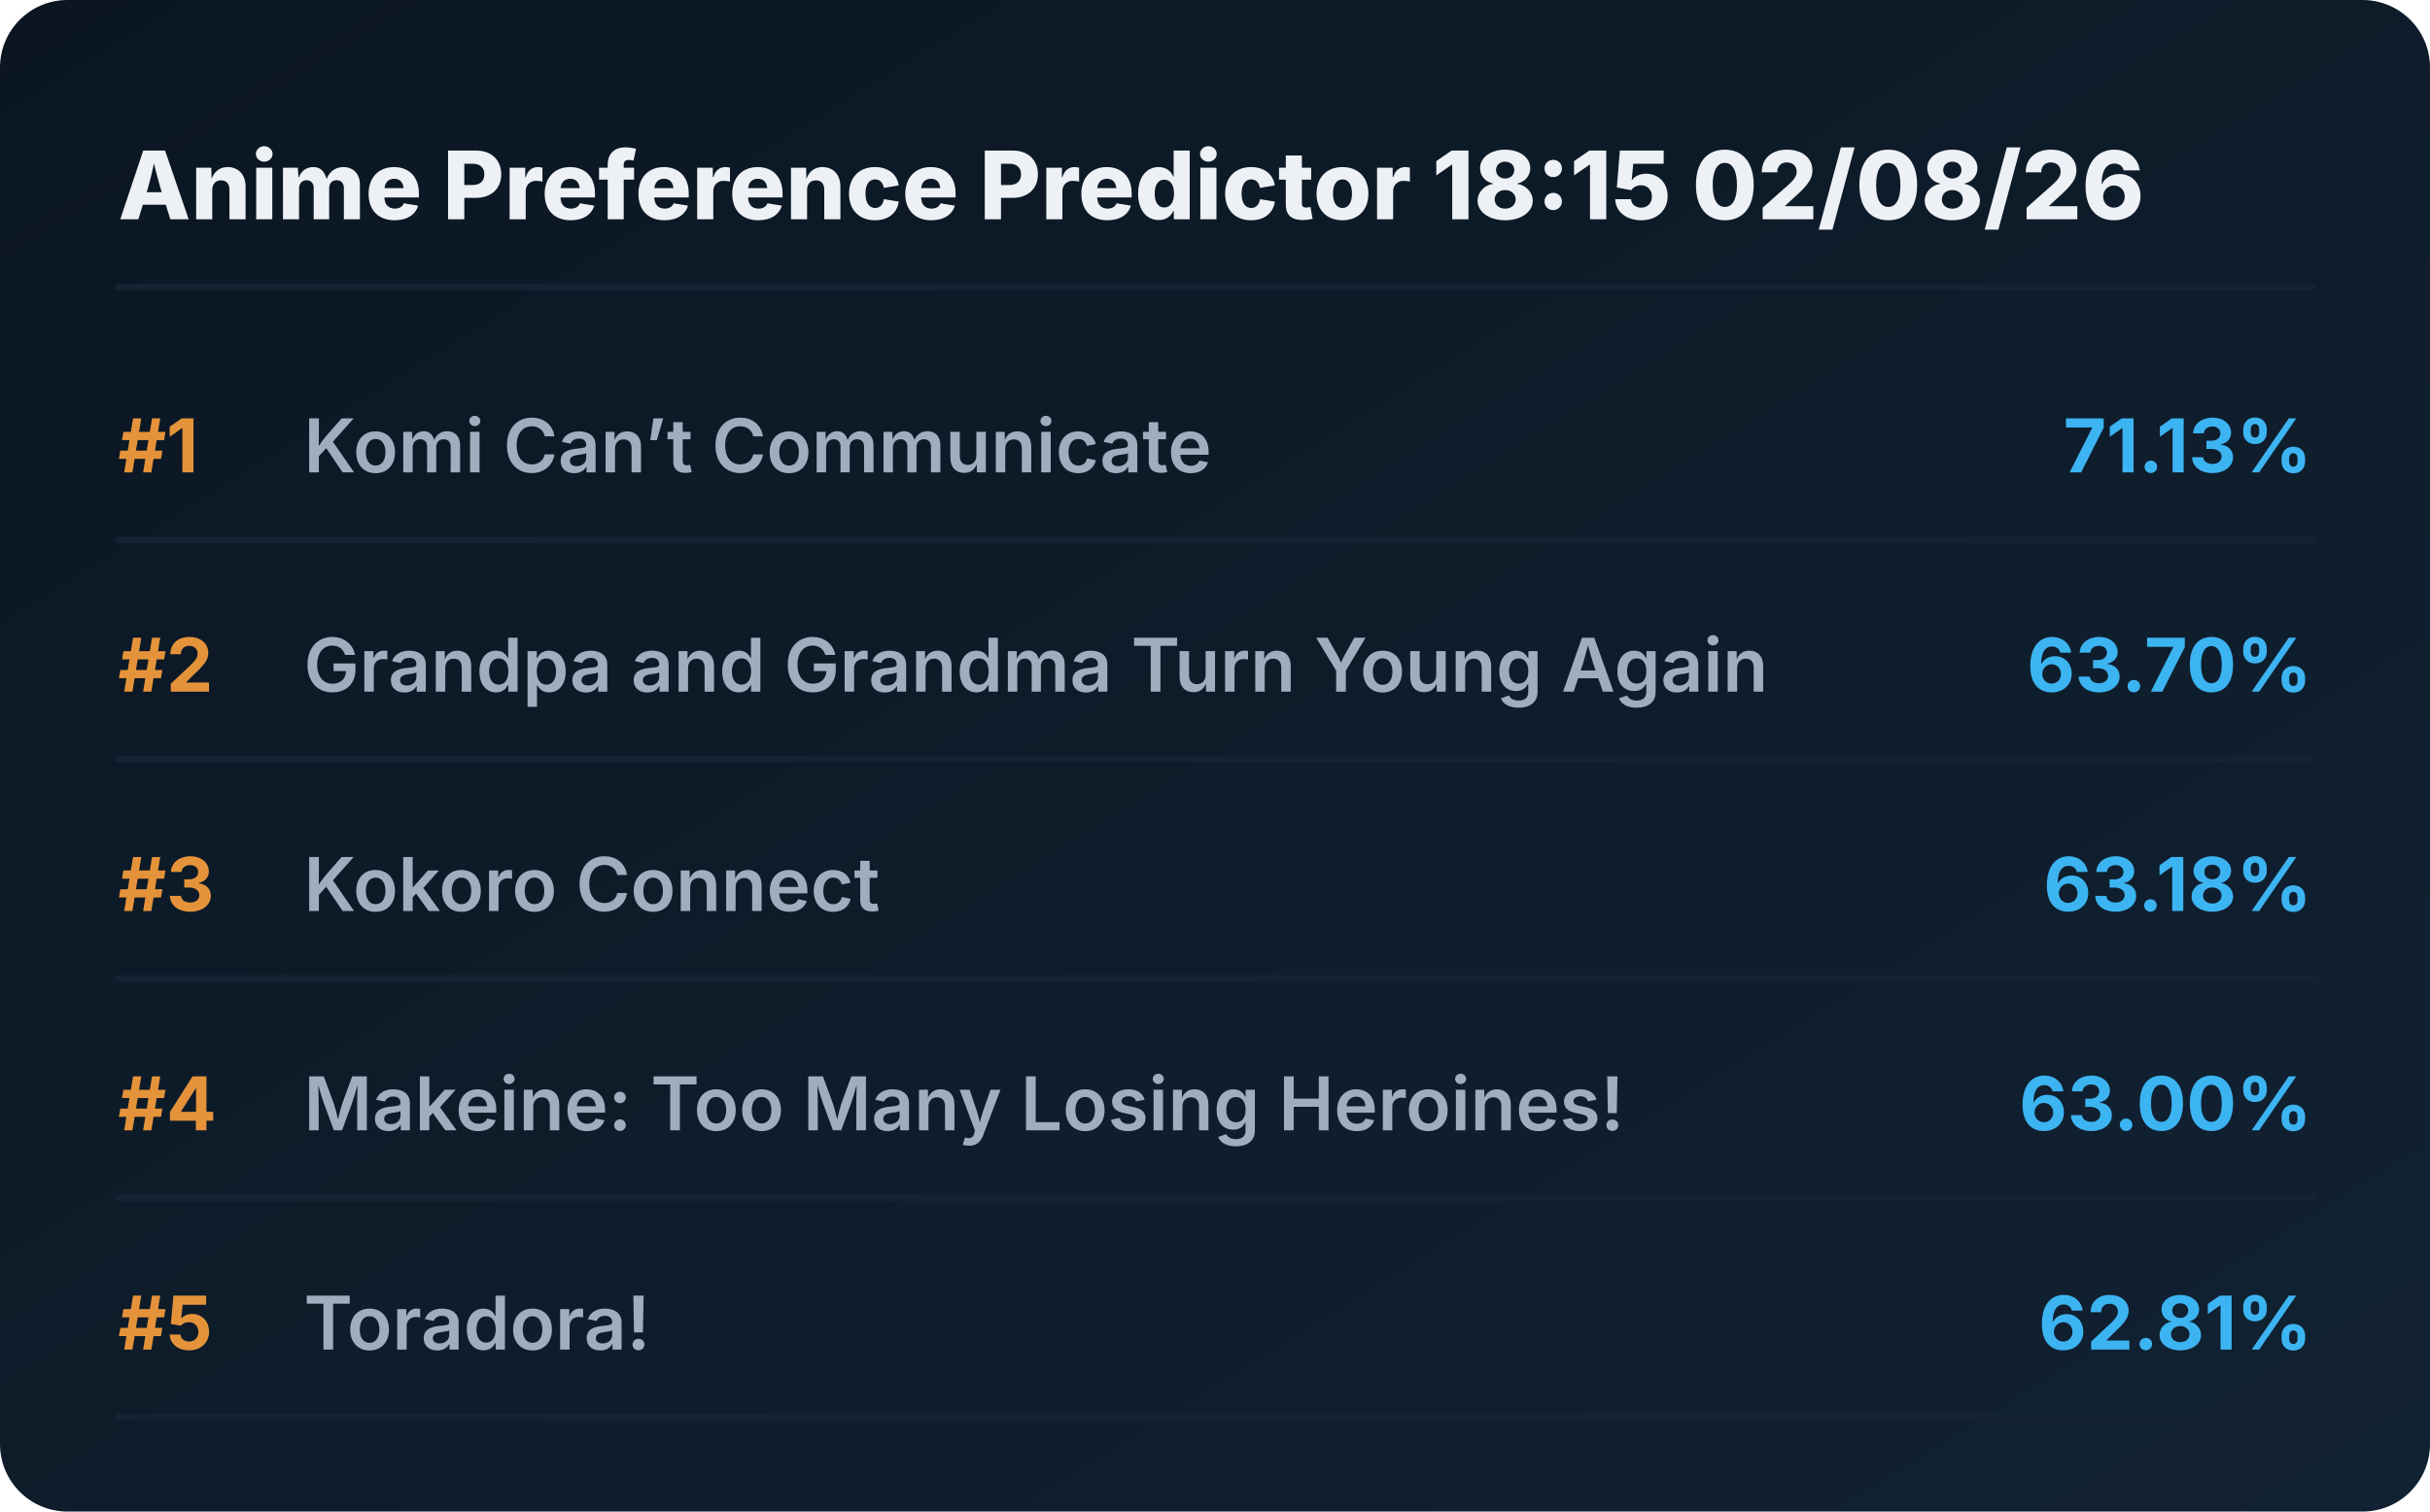
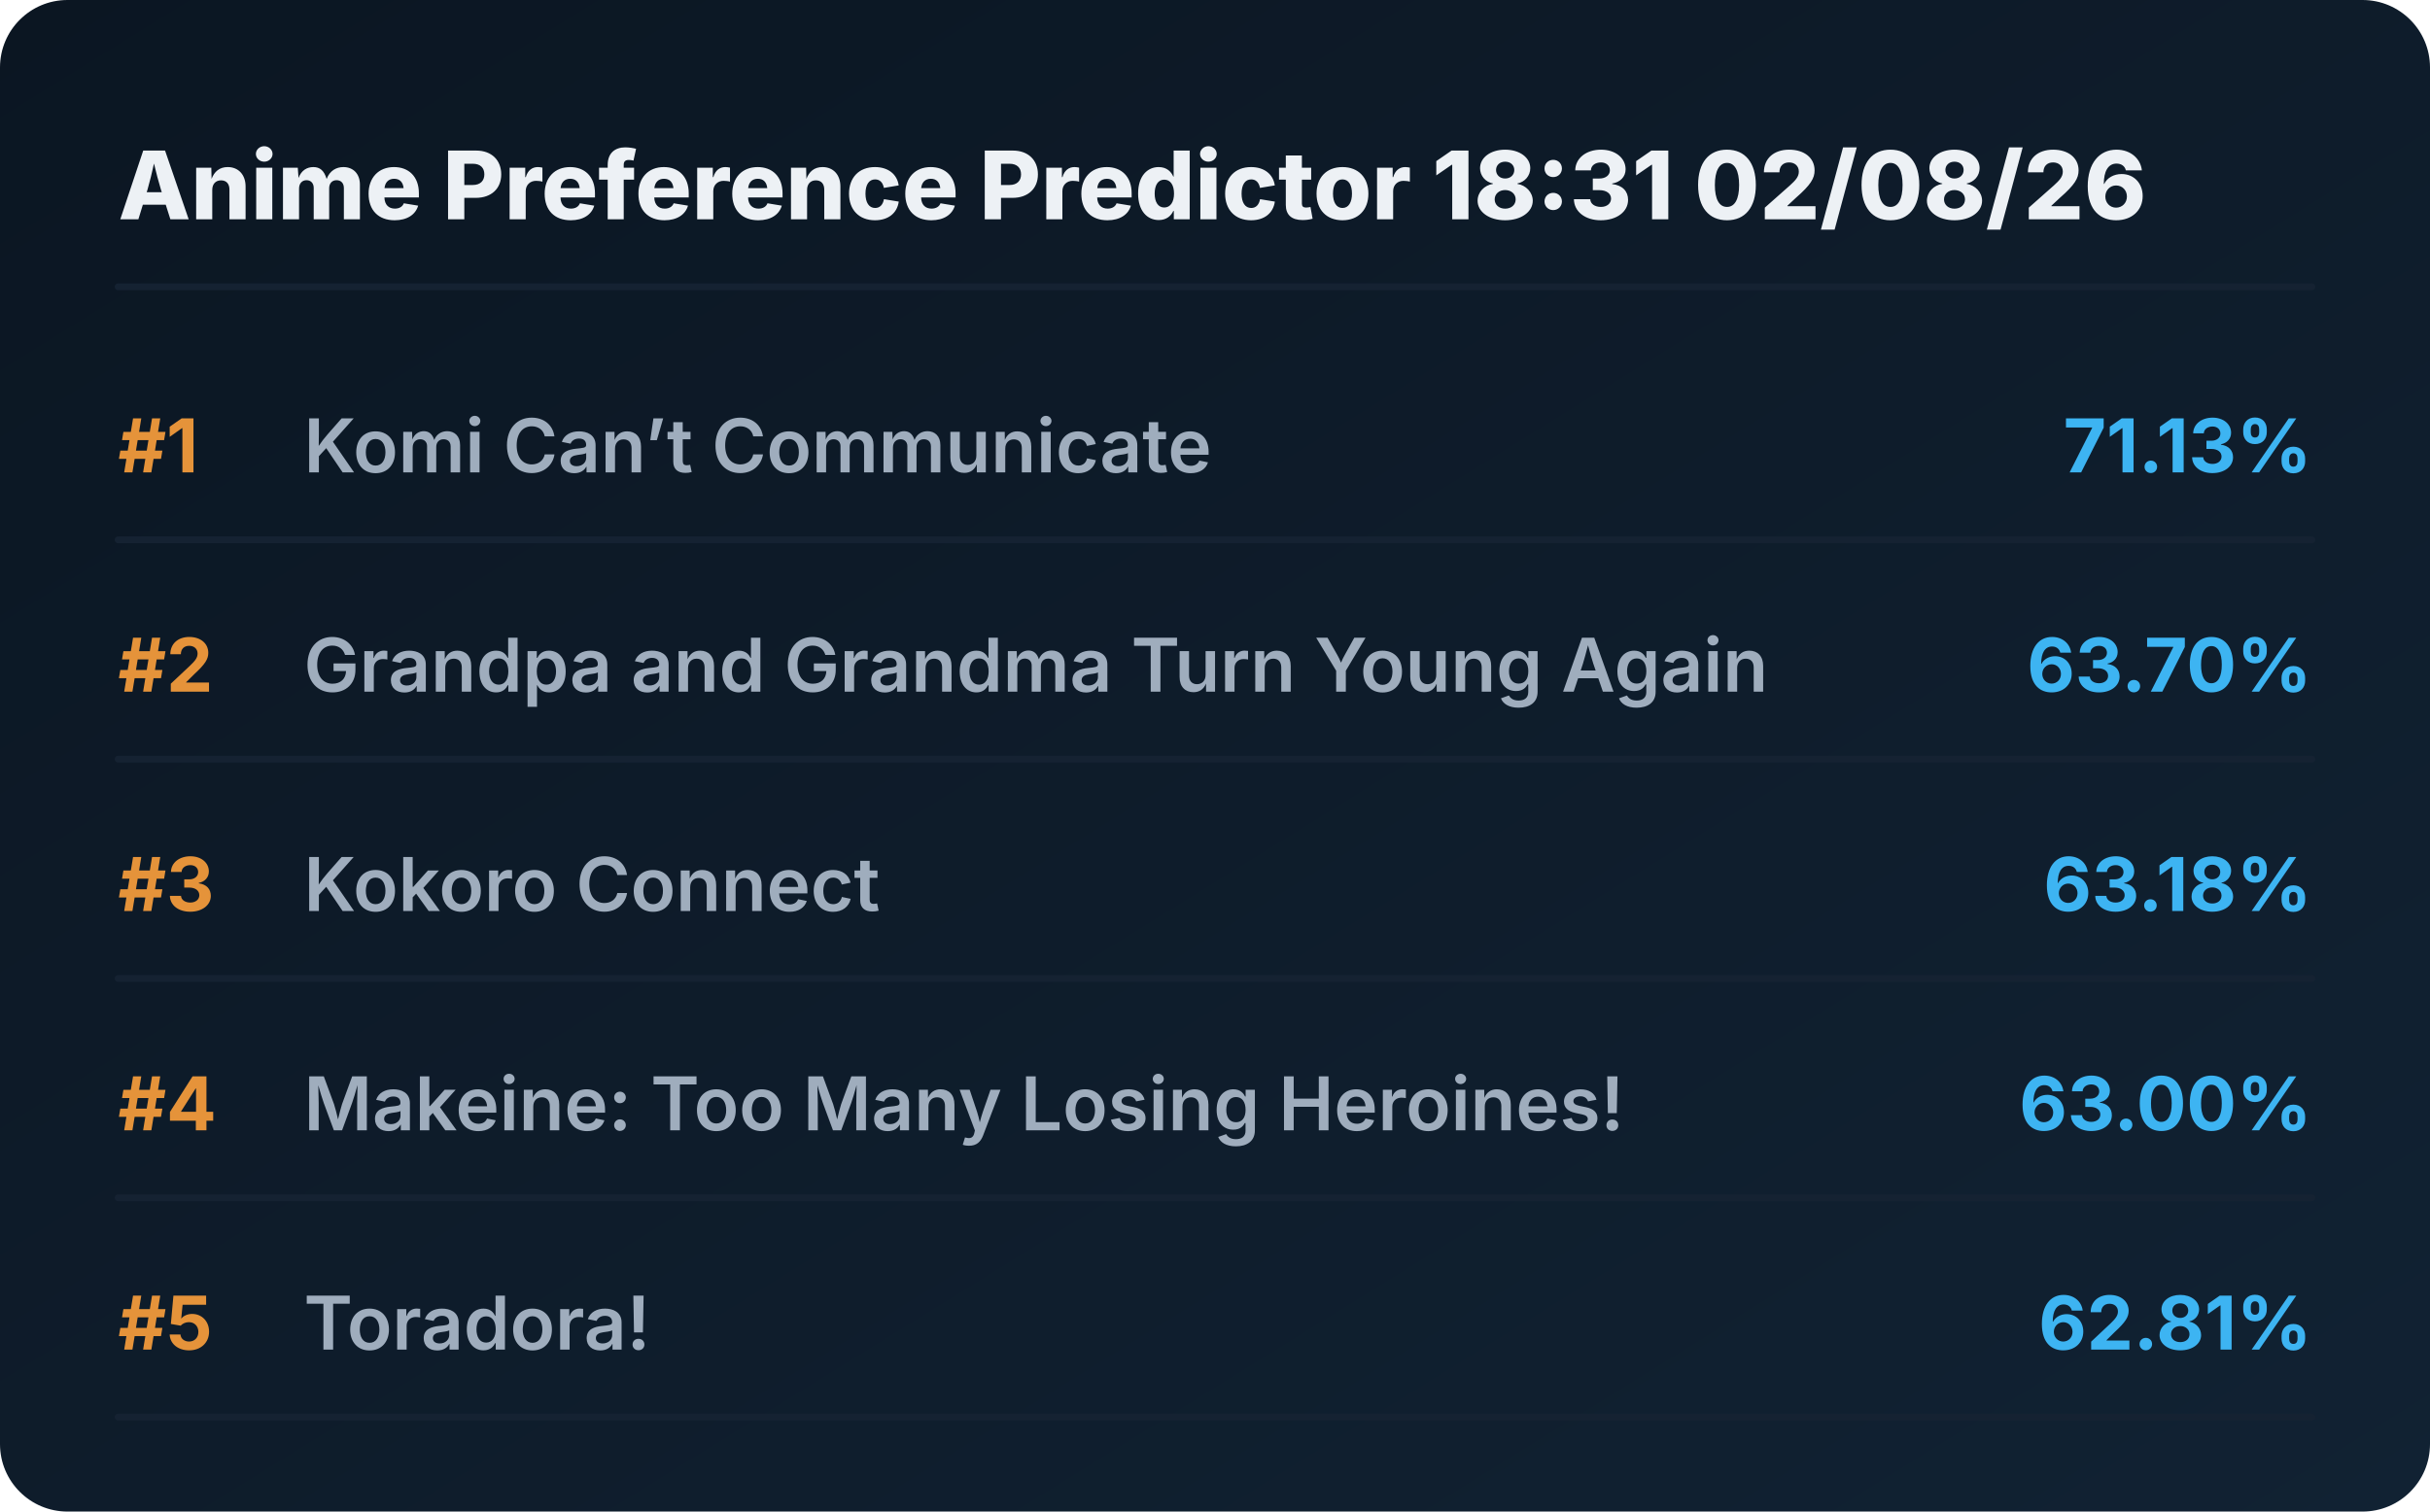
<svg xmlns="http://www.w3.org/2000/svg" viewBox="0 0 720 448" preserveAspectRatio="xMidYMid meet" style="width: 100%; height: auto; max-width: 720px;">
  <defs>
    <linearGradient id="boxGrad" x1="0%" y1="0%" x2="100%" y2="100%">
      <stop offset="0%" stop-color="#0b1622" />
      <stop offset="100%" stop-color="#112233" />
    </linearGradient>
    <clipPath id="titleClip">
      <rect x="90" y="0" width="510" height="100%" />
    </clipPath>
  </defs>
  <style>
    .bg { fill: url(#boxGrad); rx: 20px; }
    .header { font-family: 'Overpass', 'Inter', system-ui, sans-serif; font-weight: 800; font-size: 28px; fill: #edf1f5; }
    .rank { font-family: 'Overpass', 'Inter', system-ui, sans-serif; font-weight: 700; font-size: 22px; fill: #e5933a; }
    .title { font-family: 'Overpass', 'Inter', system-ui, sans-serif; font-weight: 600; font-size: 22px; fill: #9fadbd; }
    .score { font-family: 'Overpass', 'Inter', system-ui, sans-serif; font-weight: 700; font-size: 22px; fill: #3db4f2; }
    .line { stroke: #152232; stroke-width: 2; stroke-linecap: round; }
  </style>
  <rect class="bg" width="720" height="448" />
-   <text x="35" y="65" class="header">Anime Preference Predictor 18:15 02/08/26</text>
+   <text x="35" y="65" class="header">Anime Preference Predictor 18:31 02/08/26</text>
  <line x1="35" y1="85" x2="685" y2="85" class="line" />
  <g transform="translate(0, 0)">
    <text x="35" y="140" class="rank">#1</text>
    <text x="90" y="140" class="title">Komi Can’t Communicate</text>
    <text x="685" y="140" class="score" text-anchor="end">71.13%</text>
    <line x1="35" y1="160" x2="685" y2="160" class="line" />
  </g>
  <g transform="translate(0, 65)">
    <text x="35" y="140" class="rank">#2</text>
    <text x="90" y="140" class="title">Grandpa and Grandma Turn Young Again</text>
    <text x="685" y="140" class="score" text-anchor="end">63.70%</text>
    <line x1="35" y1="160" x2="685" y2="160" class="line" />
  </g>
  <g transform="translate(0, 130)">
    <text x="35" y="140" class="rank">#3</text>
    <text x="90" y="140" class="title">Kokoro Connect</text>
    <text x="685" y="140" class="score" text-anchor="end">63.18%</text>
    <line x1="35" y1="160" x2="685" y2="160" class="line" />
  </g>
  <g transform="translate(0, 195)">
    <text x="35" y="140" class="rank">#4</text>
    <text x="90" y="140" class="title">Makeine: Too Many Losing Heroines!</text>
    <text x="685" y="140" class="score" text-anchor="end">63.00%</text>
    <line x1="35" y1="160" x2="685" y2="160" class="line" />
  </g>
  <g transform="translate(0, 260)">
    <text x="35" y="140" class="rank">#5</text>
    <text x="90" y="140" class="title">Toradora!</text>
    <text x="685" y="140" class="score" text-anchor="end">62.81%</text>
    <line x1="35" y1="160" x2="685" y2="160" class="line" />
  </g>
</svg>
